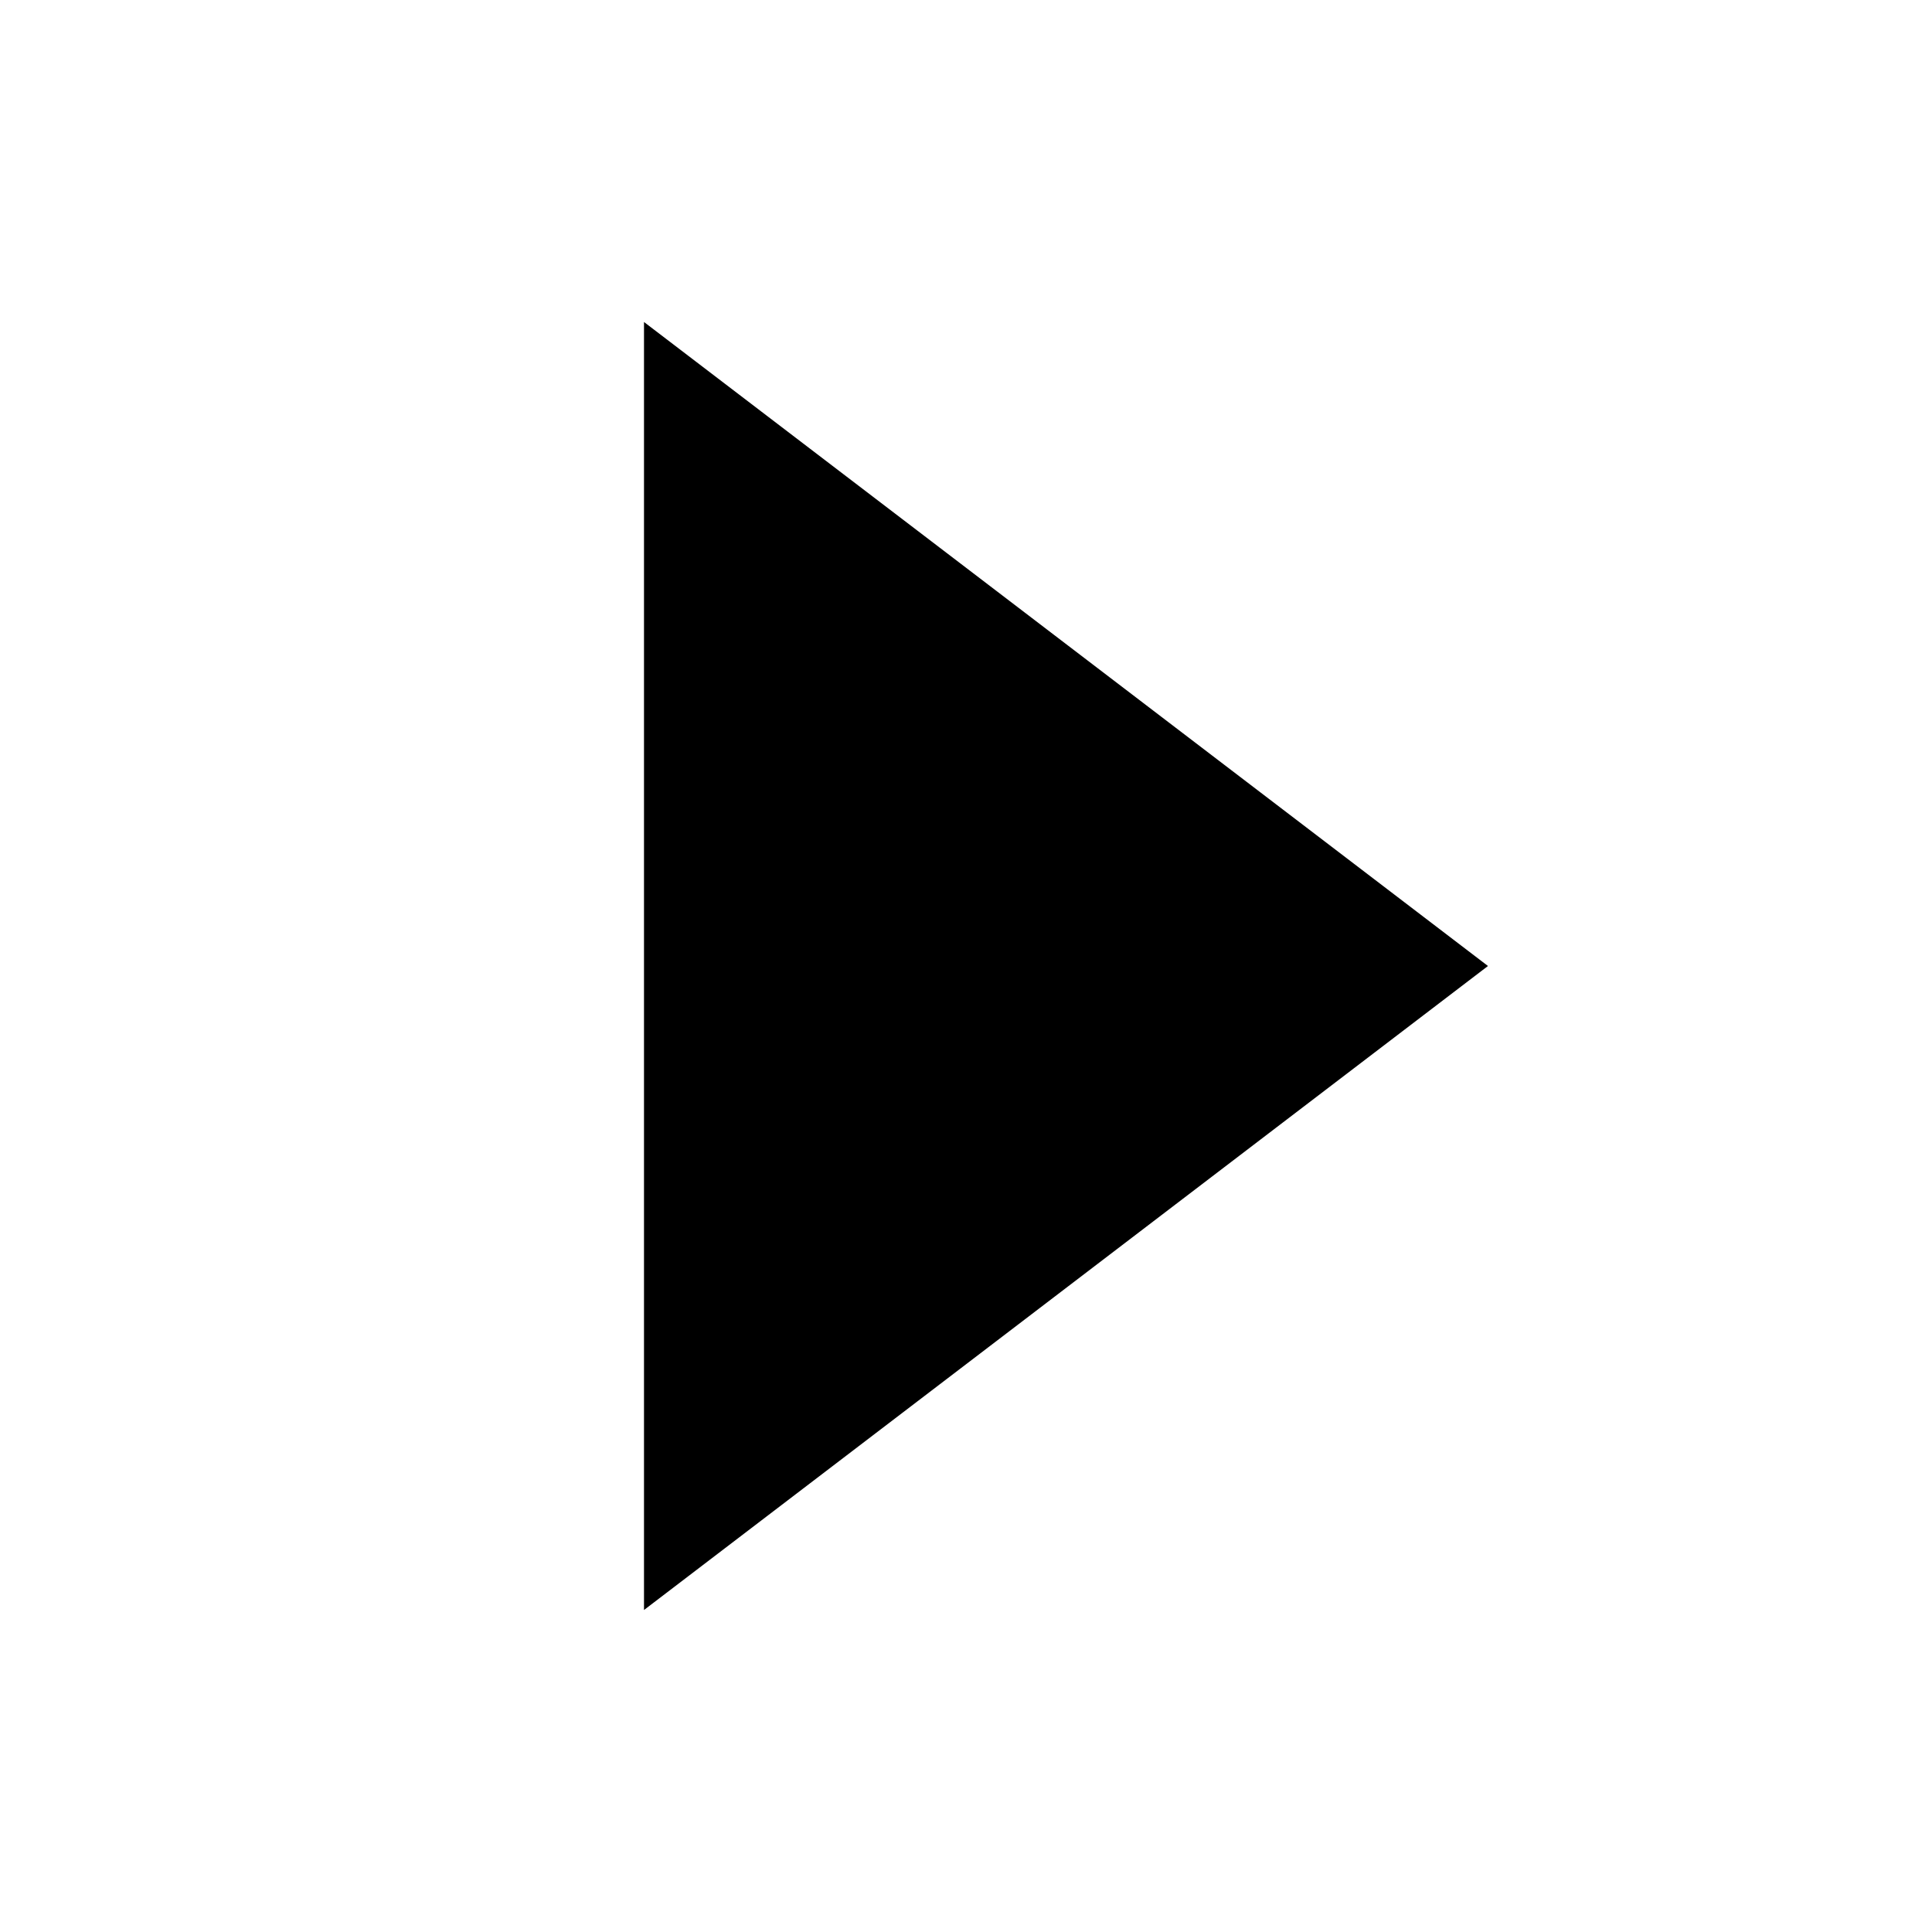
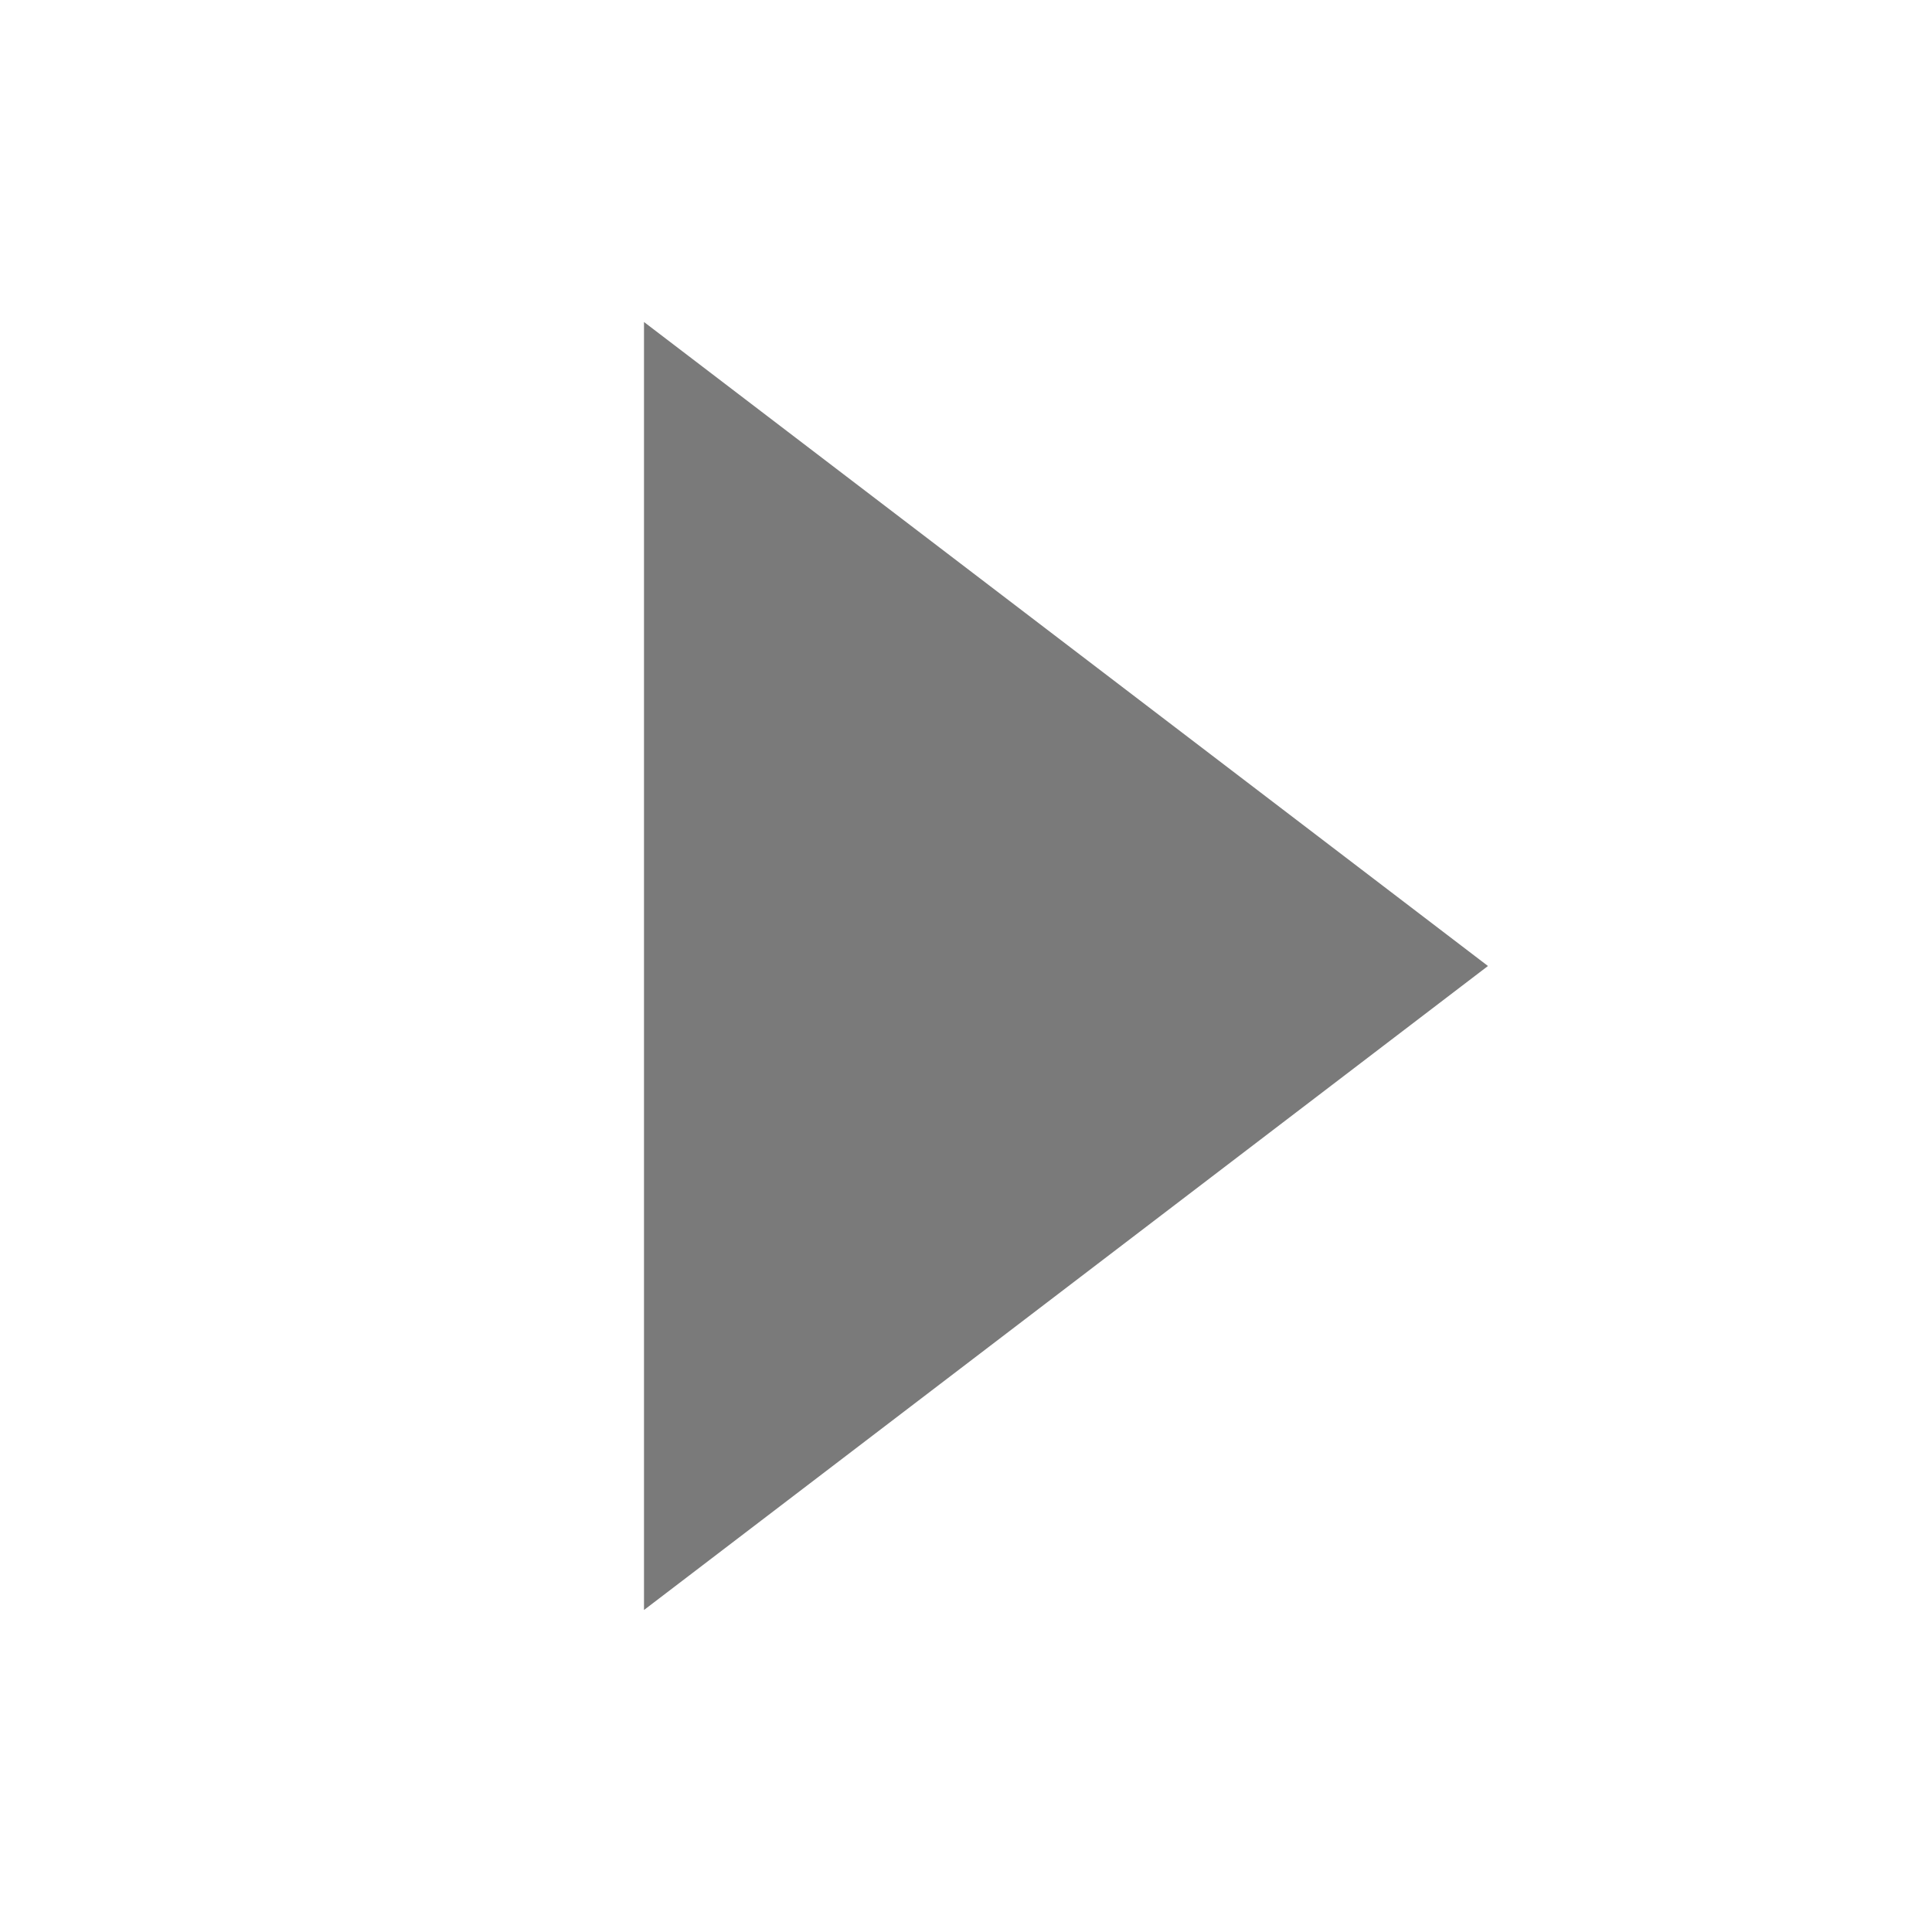
<svg xmlns="http://www.w3.org/2000/svg" width="12" height="12" viewBox="0 0 12 12">
-   <polygon fill="currentColor" points="2.621 3.379 10.621 3.379 6.621 8.621" transform="rotate(-90 6.621 6)" />
+   <polygon fill="#7A7A7A" points="2.621 3.379 10.621 3.379 6.621 8.621" transform="rotate(-90 6.621 6)" />
</svg>
